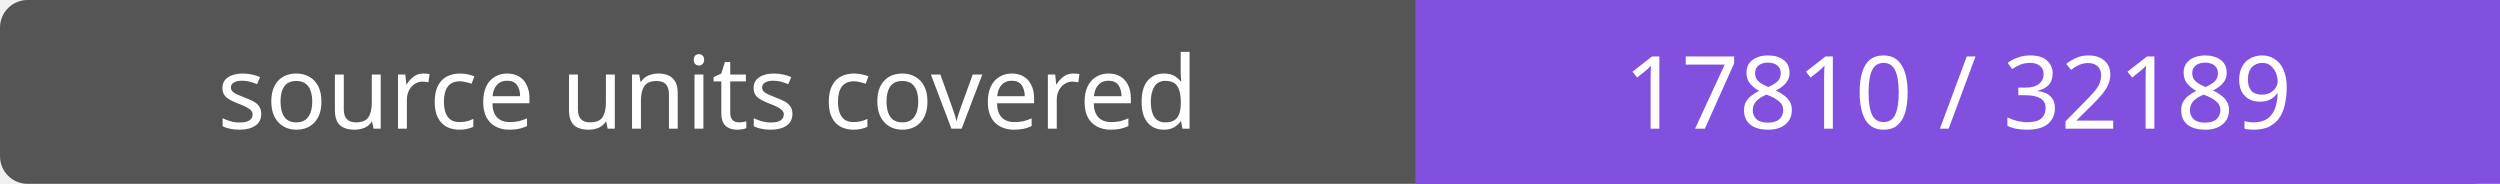
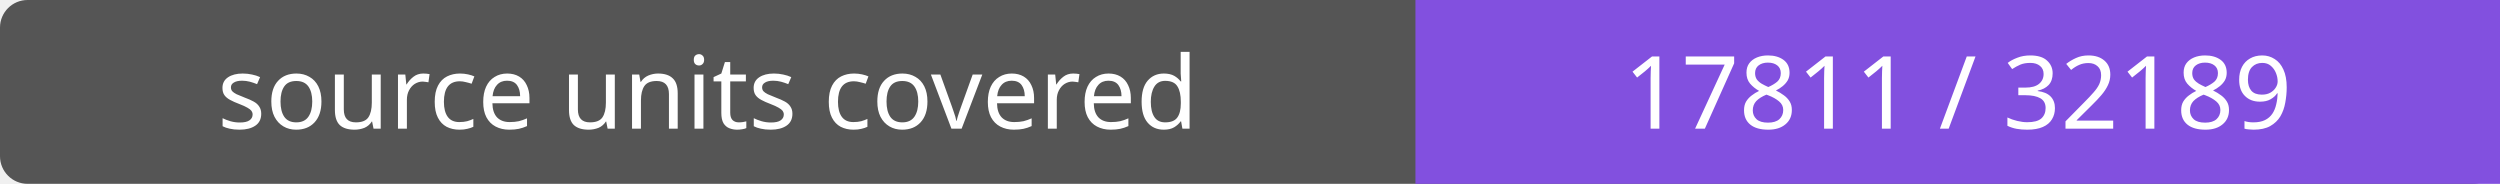
- <svg xmlns="http://www.w3.org/2000/svg" width="272" height="20" role="img" aria-label="source units covered: 17810 / 32189">
+ <svg xmlns="http://www.w3.org/2000/svg" width="272" height="20" role="img" aria-label="source units covered: 17811 / 32189">
  <rect width="272" height="20" rx="3" fill="#555" />
  <path fill="#8250df" d="M154 0h118v20H154z" />
  <g fill="#fff" text-anchor="middle" font-family="Verdana,sans-serif" font-size="11">
    <text x="77.0" y="14">source units covered</text>
-     <text x="213.0" y="14">17810 / 32189</text>
+     <text x="213.0" y="14">17811 / 32189</text>
  </g>
</svg>
